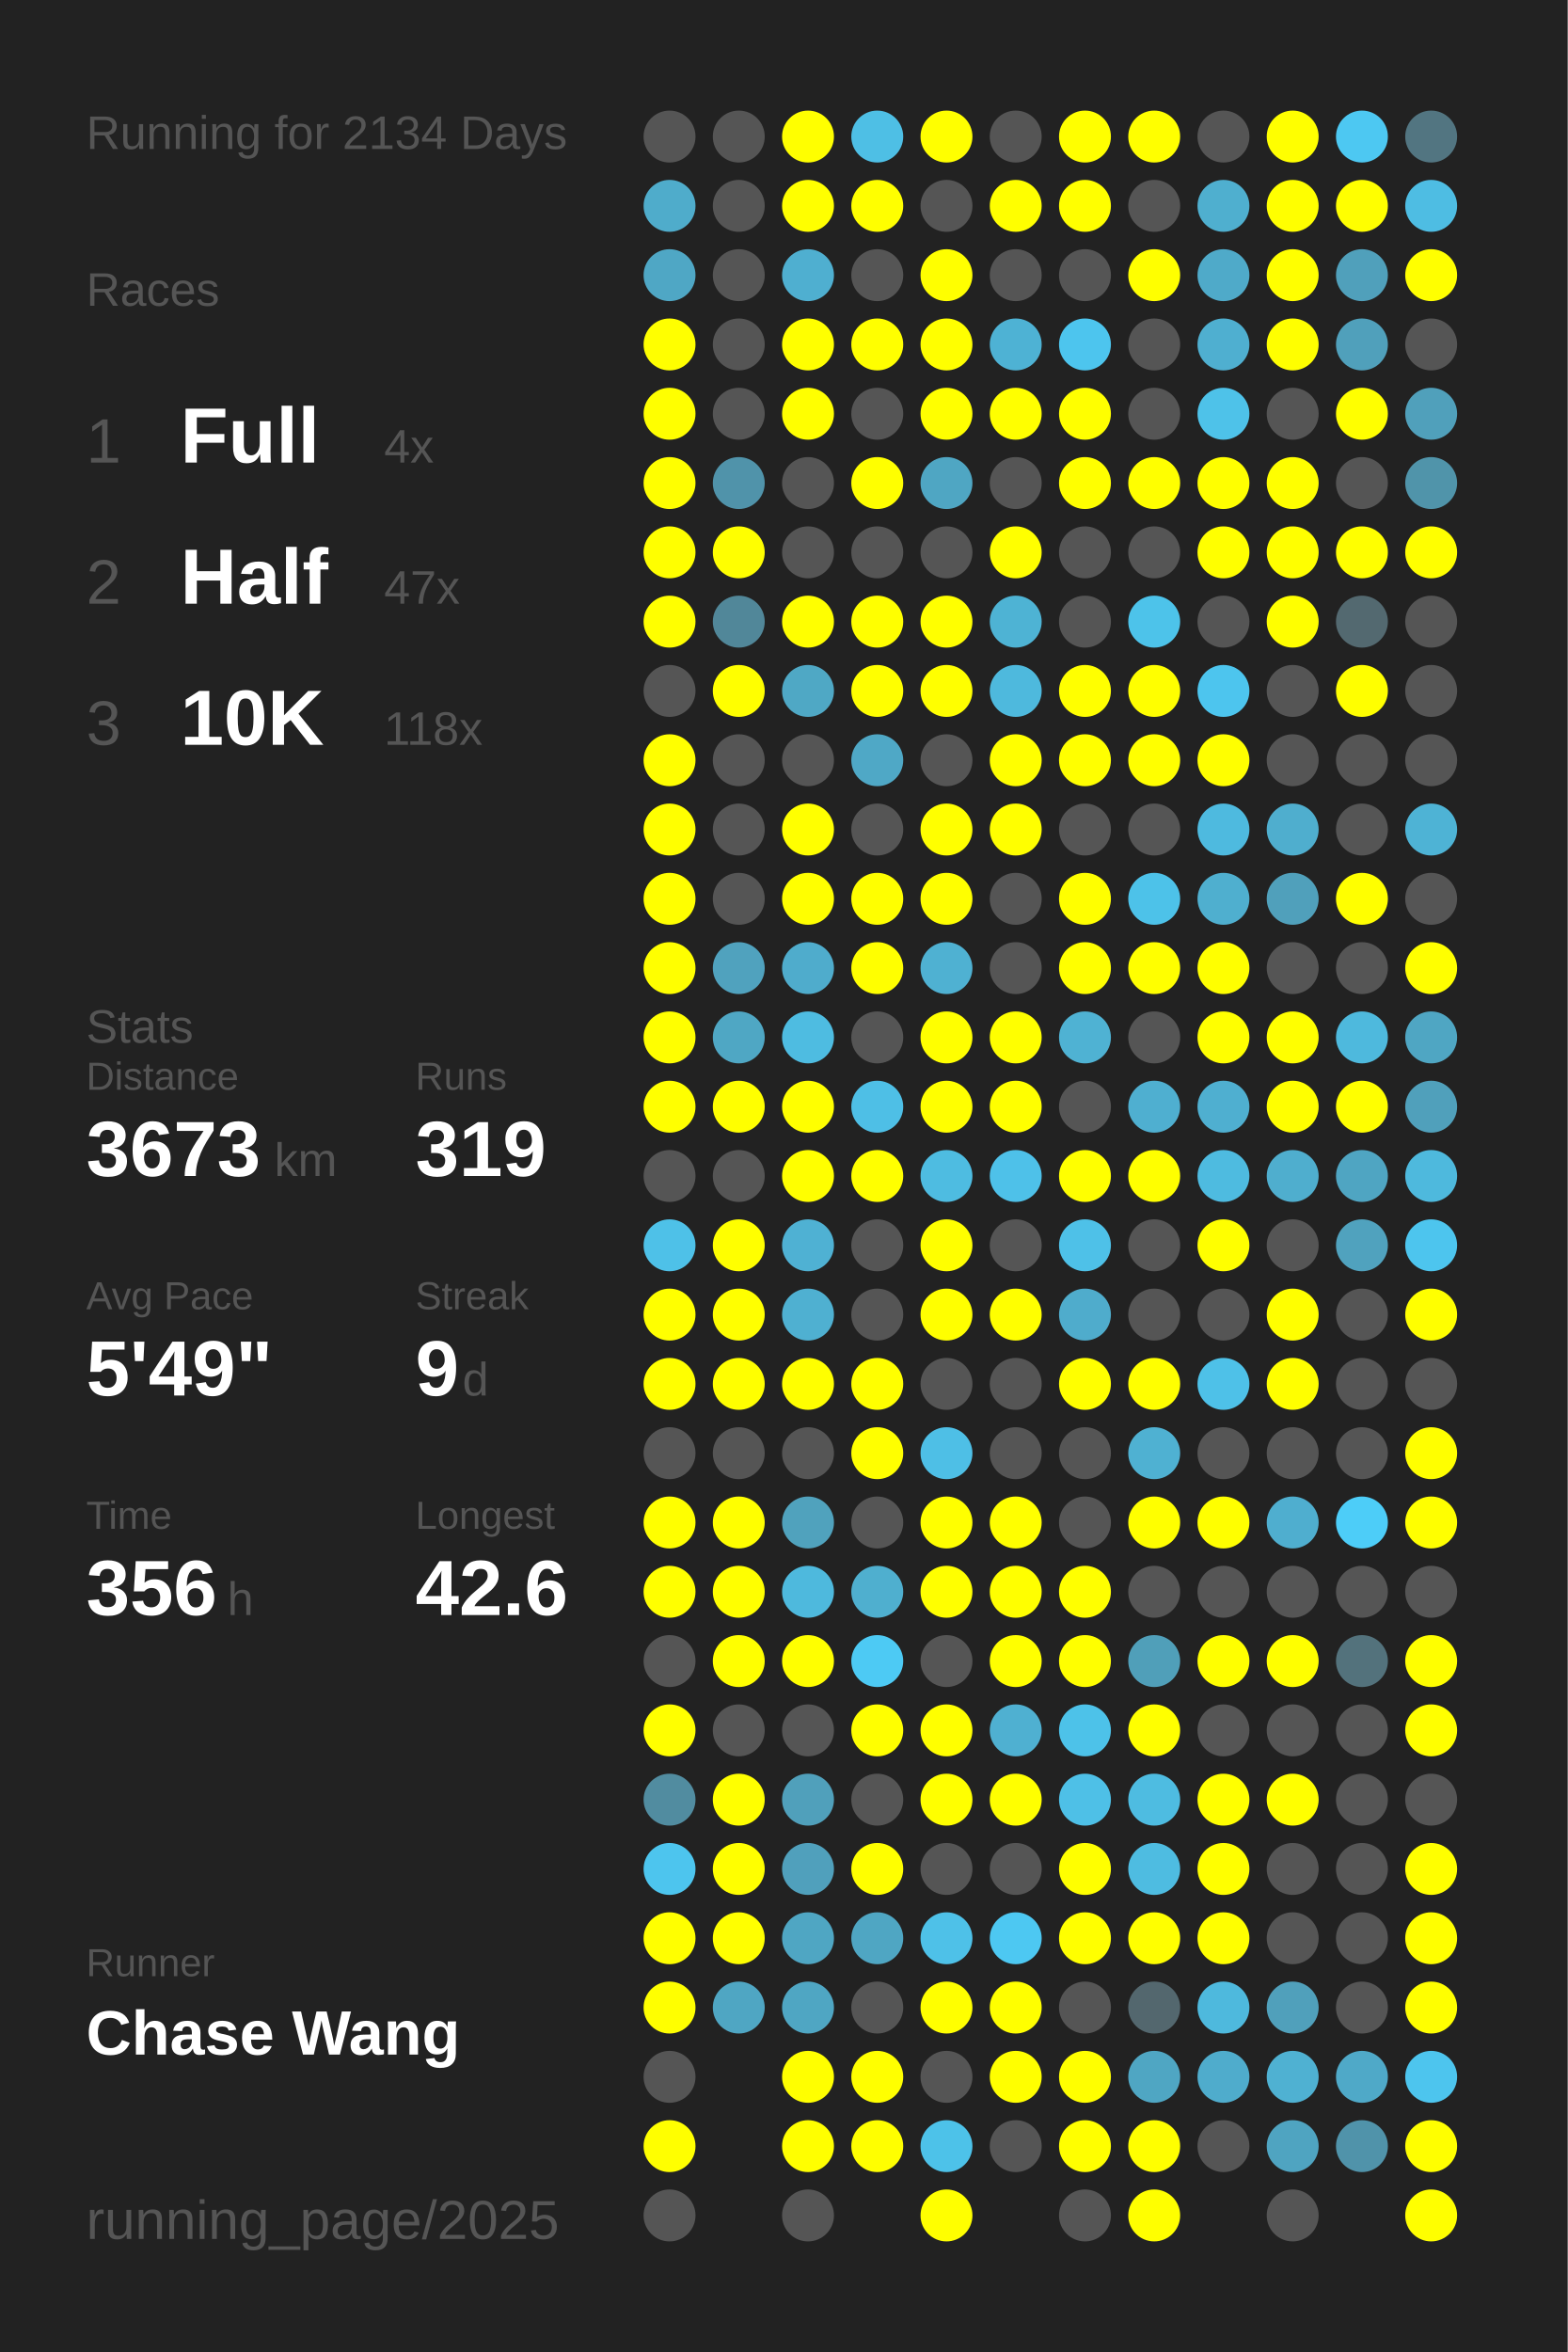
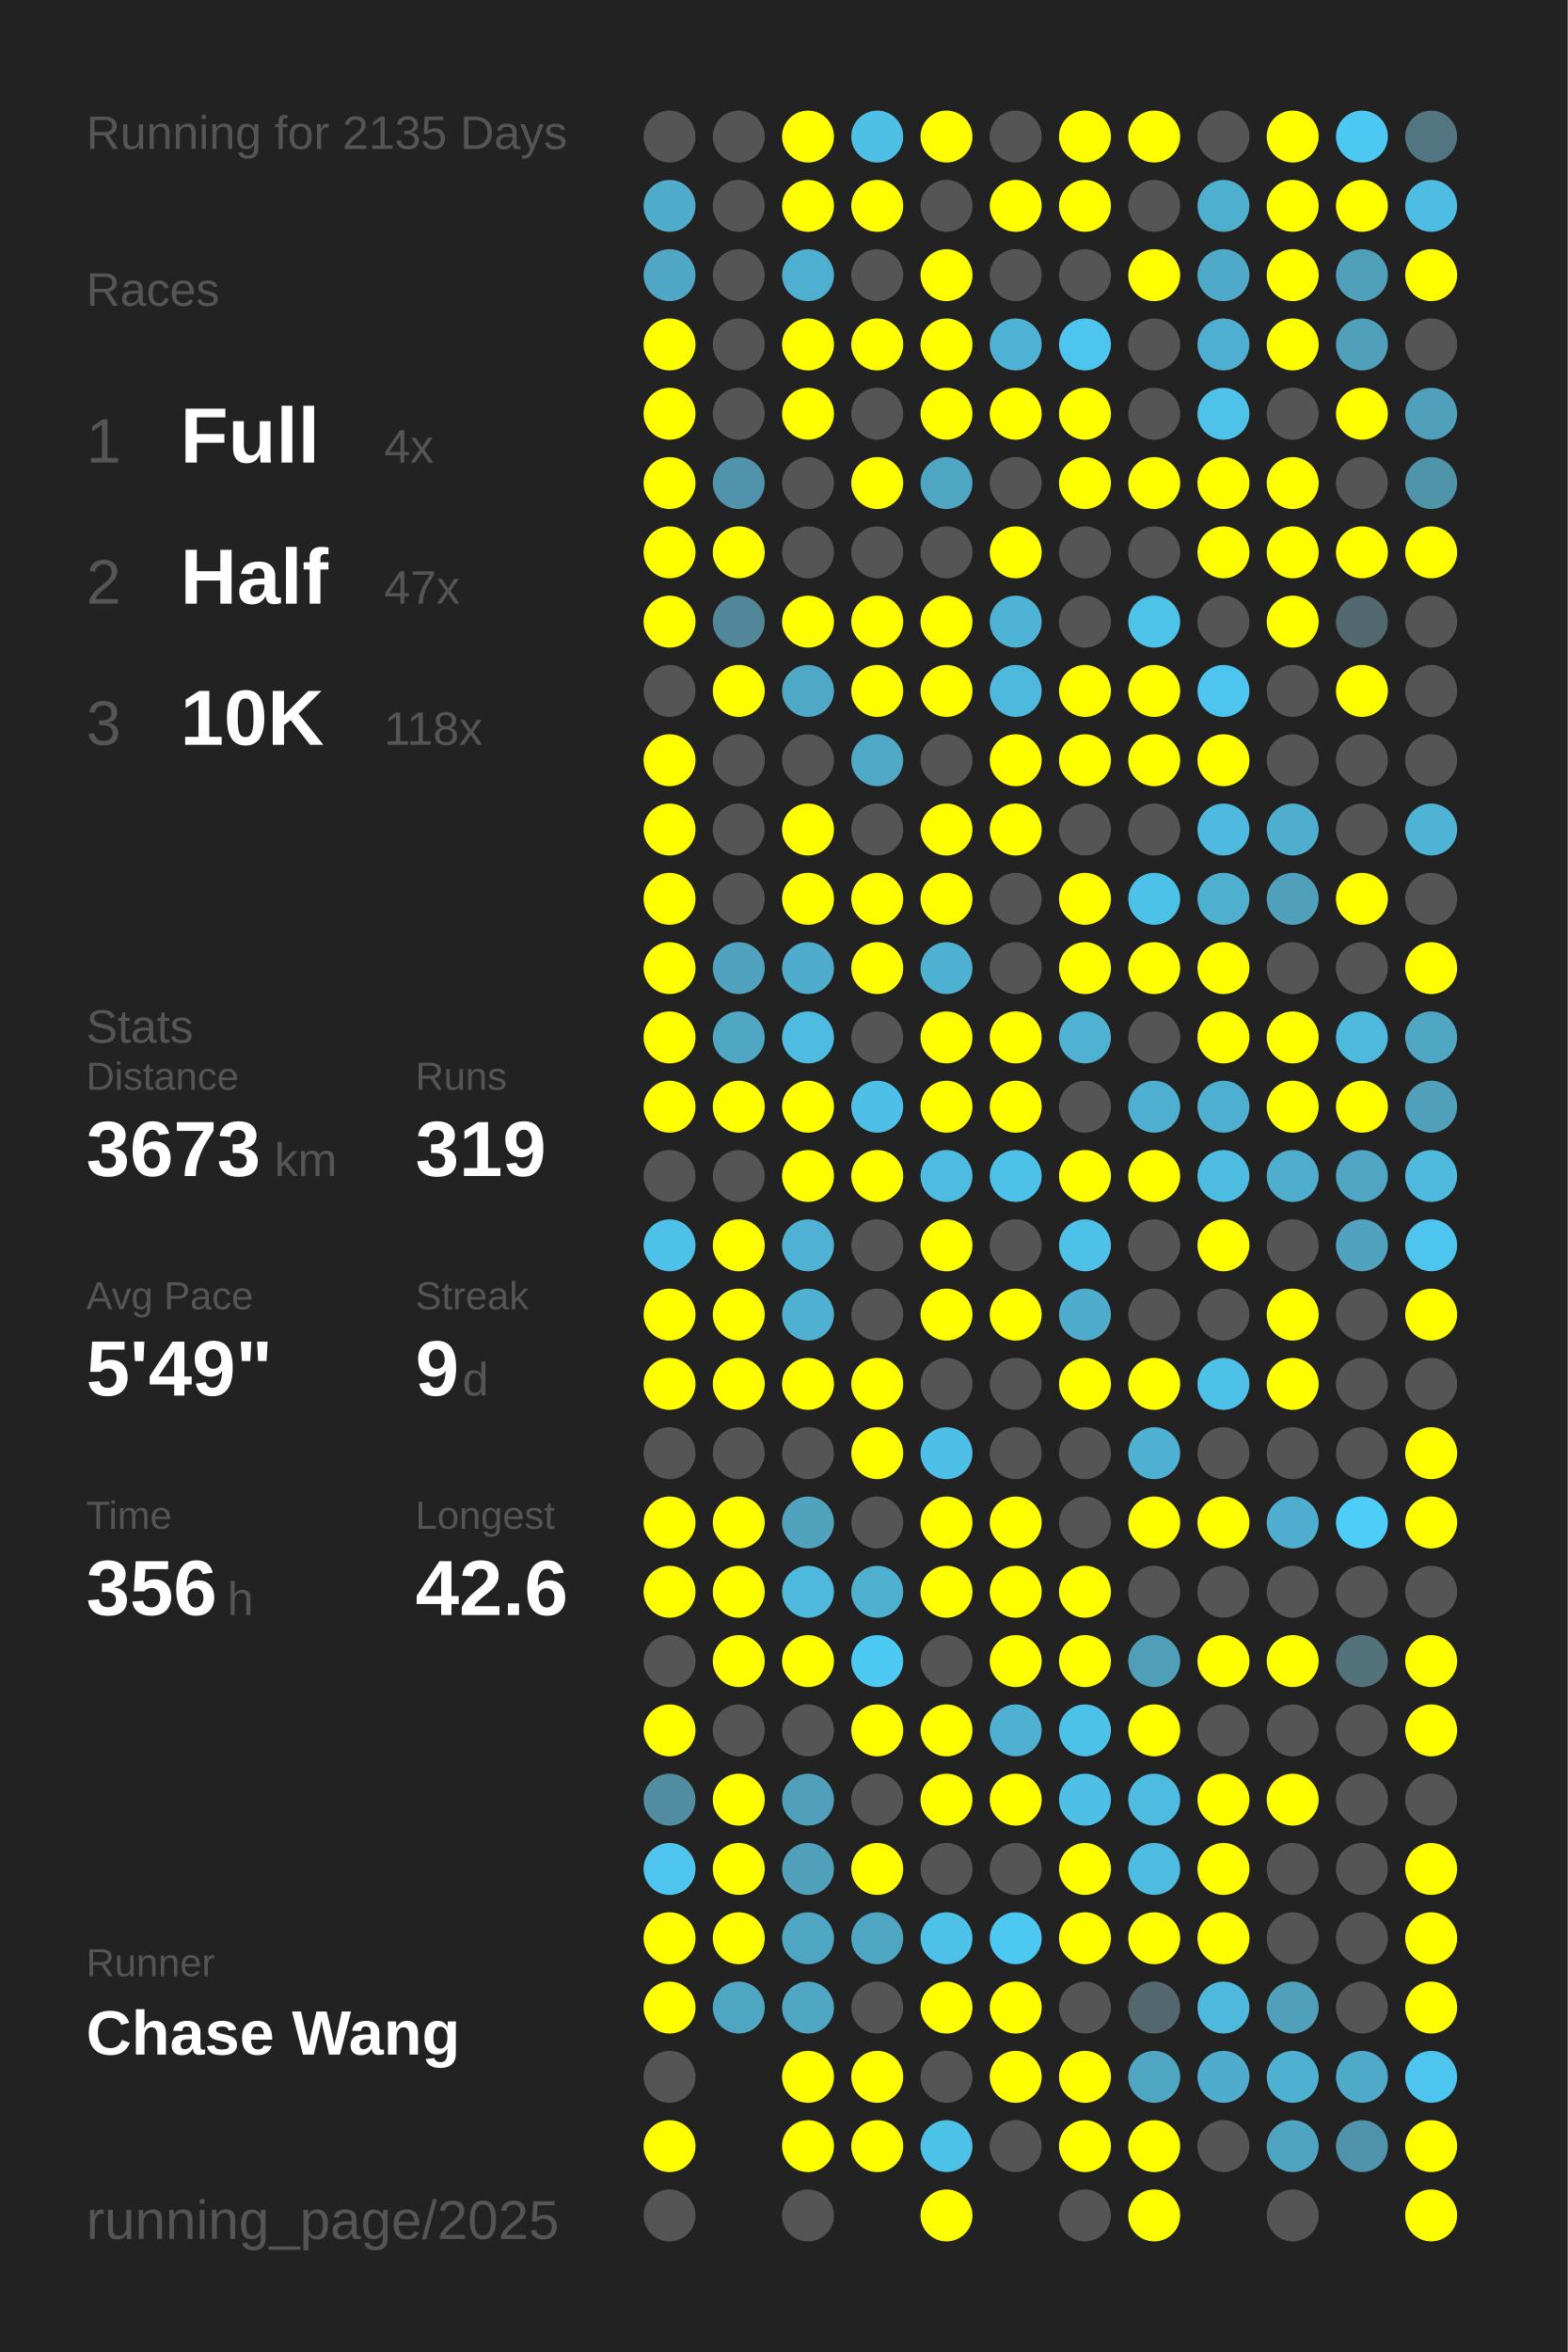
<svg xmlns="http://www.w3.org/2000/svg" baseProfile="full" height="300mm" version="1.1" viewBox="0,0,200,300" width="200mm">
  <defs />
  <rect fill="#222222" height="300" width="200" x="0" y="0" />
-   <text fill="#555555" style="font-size:6px; font-family:Arial;" x="11" y="19">Running for 2134 Days</text>
+   <text fill="#555555" style="font-size:6px; font-family:Arial;" x="11" y="19">Running for 2135 Days</text>
  <text fill="#555555" style="font-size:6px; font-family:Arial;" x="11" y="39">Races</text>
  <text fill="#555555" style="font-size:8px; font-family:Arial;" x="11" y="59">1</text>
  <text fill="#FFFFFF" style="font-size:10px; font-family:Arial; font-weight:bold;" x="23" y="59">Full</text>
  <text fill="#555555" style="font-size:6px; font-family:Arial;" x="49" y="59">4x</text>
  <text fill="#555555" style="font-size:8px; font-family:Arial;" x="11" y="77">2</text>
  <text fill="#FFFFFF" style="font-size:10px; font-family:Arial; font-weight:bold;" x="23" y="77">Half</text>
  <text fill="#555555" style="font-size:6px; font-family:Arial;" x="49" y="77">47x</text>
  <text fill="#555555" style="font-size:8px; font-family:Arial;" x="11" y="95">3</text>
  <text fill="#FFFFFF" style="font-size:10px; font-family:Arial; font-weight:bold;" x="23" y="95">10K</text>
  <text fill="#555555" style="font-size:6px; font-family:Arial;" x="49" y="95">118x</text>
  <text fill="#555555" style="font-size:6px; font-family:Arial;" x="11" y="133">Stats</text>
  <text fill="#555555" style="font-size:5px; font-family:Arial;" x="11" y="139">Distance</text>
  <text fill="#FFFFFF" style="font-size:10px; font-family:Arial; font-weight:bold;" x="11" y="150">3673</text>
  <text fill="#555555" style="font-size:6px; font-family:Arial;" x="35" y="150">km</text>
  <text fill="#555555" style="font-size:5px; font-family:Arial;" x="53" y="139">Runs</text>
  <text fill="#FFFFFF" style="font-size:10px; font-family:Arial; font-weight:bold;" x="53" y="150">319</text>
  <text fill="#555555" style="font-size:5px; font-family:Arial;" x="11" y="167">Avg Pace</text>
  <text fill="#FFFFFF" style="font-size:10px; font-family:Arial; font-weight:bold;" x="11" y="178">5'49"</text>
  <text fill="#555555" style="font-size:5px; font-family:Arial;" x="53" y="167">Streak</text>
  <text fill="#FFFFFF" style="font-size:10px; font-family:Arial; font-weight:bold;" x="53" y="178">9</text>
  <text fill="#555555" style="font-size:6px; font-family:Arial;" x="59" y="178">d</text>
  <text fill="#555555" style="font-size:5px; font-family:Arial;" x="11" y="195">Time</text>
  <text fill="#FFFFFF" style="font-size:10px; font-family:Arial; font-weight:bold;" x="11" y="206">356</text>
  <text fill="#555555" style="font-size:6px; font-family:Arial;" x="29" y="206">h</text>
  <text fill="#555555" style="font-size:5px; font-family:Arial;" x="53" y="195">Longest</text>
  <text fill="#FFFFFF" style="font-size:10px; font-family:Arial; font-weight:bold;" x="53" y="206">42.6</text>
  <text fill="#555555" style="font-size:5px; font-family:Arial;" x="11" y="252.065">Runner</text>
  <text fill="#FFFFFF" style="font-size:8px; font-family:Arial; font-weight:bold;" x="11" y="262.065">Chase Wang</text>
  <text fill="#555555" style="font-size:7px; font-family:Arial;" x="11" y="285.581">running_page/2025</text>
  <circle cx="85.417" cy="17.419" fill="#555555" r="3.312" />
  <circle cx="85.417" cy="26.258" fill="#4faccb" r="3.312" />
  <circle cx="85.417" cy="35.097" fill="#4fa7c5" r="3.312" />
  <circle cx="85.417" cy="43.935" fill="#FFFF00" r="3.312" />
  <circle cx="85.417" cy="52.774" fill="#FFFF00" r="3.312" />
  <circle cx="85.417" cy="61.613" fill="#FFFF00" r="3.312" />
  <circle cx="85.417" cy="70.452" fill="#FFFF00" r="3.312" />
  <circle cx="85.417" cy="79.29" fill="#FFFF00" r="3.312" />
  <circle cx="85.417" cy="88.129" fill="#555555" r="3.312" />
  <circle cx="85.417" cy="96.968" fill="#FFFF00" r="3.312" />
  <circle cx="85.417" cy="105.806" fill="#FFFF00" r="3.312" />
  <circle cx="85.417" cy="114.645" fill="#FFFF00" r="3.312" />
  <circle cx="85.417" cy="123.484" fill="#FFFF00" r="3.312" />
  <circle cx="85.417" cy="132.323" fill="#FFFF00" r="3.312" />
  <circle cx="85.417" cy="141.161" fill="#FFFF00" r="3.312" />
  <circle cx="85.417" cy="150" fill="#555555" r="3.312" />
  <circle cx="85.417" cy="158.839" fill="#4ec1e8" r="3.312" />
  <circle cx="85.417" cy="167.677" fill="#FFFF00" r="3.312" />
  <circle cx="85.417" cy="176.516" fill="#FFFF00" r="3.312" />
  <circle cx="85.417" cy="185.355" fill="#555555" r="3.312" />
  <circle cx="85.417" cy="194.194" fill="#FFFF00" r="3.312" />
  <circle cx="85.417" cy="203.032" fill="#FFFF00" r="3.312" />
  <circle cx="85.417" cy="211.871" fill="#555555" r="3.312" />
  <circle cx="85.417" cy="220.71" fill="#FFFF00" r="3.312" />
  <circle cx="85.417" cy="229.548" fill="#518ca0" r="3.312" />
  <circle cx="85.417" cy="238.387" fill="#4dc5ee" r="3.312" />
  <circle cx="85.417" cy="247.226" fill="#FFFF00" r="3.312" />
  <circle cx="85.417" cy="256.065" fill="#FFFF00" r="3.312" />
  <circle cx="85.417" cy="264.903" fill="#555555" r="3.312" />
  <circle cx="85.417" cy="273.742" fill="#FFFF00" r="3.312" />
  <circle cx="85.417" cy="282.581" fill="#555555" r="3.312" />
  <circle cx="94.25" cy="17.419" fill="#555555" r="3.312" />
  <circle cx="94.25" cy="26.258" fill="#555555" r="3.312" />
  <circle cx="94.25" cy="35.097" fill="#555555" r="3.312" />
  <circle cx="94.25" cy="43.935" fill="#555555" r="3.312" />
  <circle cx="94.25" cy="52.774" fill="#555555" r="3.312" />
  <circle cx="94.25" cy="61.613" fill="#5093aa" r="3.312" />
  <circle cx="94.25" cy="70.452" fill="#FFFF00" r="3.312" />
  <circle cx="94.25" cy="79.29" fill="#518799" r="3.312" />
  <circle cx="94.25" cy="88.129" fill="#FFFF00" r="3.312" />
  <circle cx="94.25" cy="96.968" fill="#555555" r="3.312" />
  <circle cx="94.25" cy="105.806" fill="#555555" r="3.312" />
  <circle cx="94.25" cy="114.645" fill="#555555" r="3.312" />
  <circle cx="94.25" cy="123.484" fill="#50a2be" r="3.312" />
  <circle cx="94.25" cy="132.323" fill="#4fa7c4" r="3.312" />
  <circle cx="94.25" cy="141.161" fill="#FFFF00" r="3.312" />
  <circle cx="94.25" cy="150" fill="#555555" r="3.312" />
  <circle cx="94.25" cy="158.839" fill="#FFFF00" r="3.312" />
  <circle cx="94.25" cy="167.677" fill="#FFFF00" r="3.312" />
  <circle cx="94.25" cy="176.516" fill="#FFFF00" r="3.312" />
  <circle cx="94.25" cy="185.355" fill="#555555" r="3.312" />
  <circle cx="94.25" cy="194.194" fill="#FFFF00" r="3.312" />
  <circle cx="94.25" cy="203.032" fill="#FFFF00" r="3.312" />
  <circle cx="94.25" cy="211.871" fill="#FFFF00" r="3.312" />
  <circle cx="94.25" cy="220.71" fill="#555555" r="3.312" />
  <circle cx="94.25" cy="229.548" fill="#FFFF00" r="3.312" />
  <circle cx="94.25" cy="238.387" fill="#FFFF00" r="3.312" />
  <circle cx="94.25" cy="247.226" fill="#FFFF00" r="3.312" />
  <circle cx="94.25" cy="256.065" fill="#4fa6c3" r="3.312" />
  <circle cx="103.083" cy="17.419" fill="#FFFF00" r="3.312" />
  <circle cx="103.083" cy="26.258" fill="#FFFF00" r="3.312" />
  <circle cx="103.083" cy="35.097" fill="#4fafd0" r="3.312" />
  <circle cx="103.083" cy="43.935" fill="#FFFF00" r="3.312" />
  <circle cx="103.083" cy="52.774" fill="#FFFF00" r="3.312" />
  <circle cx="103.083" cy="61.613" fill="#555555" r="3.312" />
  <circle cx="103.083" cy="70.452" fill="#555555" r="3.312" />
  <circle cx="103.083" cy="79.29" fill="#FFFF00" r="3.312" />
  <circle cx="103.083" cy="88.129" fill="#4fa8c5" r="3.312" />
  <circle cx="103.083" cy="96.968" fill="#555555" r="3.312" />
  <circle cx="103.083" cy="105.806" fill="#FFFF00" r="3.312" />
  <circle cx="103.083" cy="114.645" fill="#FFFF00" r="3.312" />
  <circle cx="103.083" cy="123.484" fill="#4faccc" r="3.312" />
  <circle cx="103.083" cy="132.323" fill="#4ebce1" r="3.312" />
  <circle cx="103.083" cy="141.161" fill="#FFFF00" r="3.312" />
  <circle cx="103.083" cy="150" fill="#FFFF00" r="3.312" />
  <circle cx="103.083" cy="158.839" fill="#4fb1d3" r="3.312" />
  <circle cx="103.083" cy="167.677" fill="#4fb0d1" r="3.312" />
  <circle cx="103.083" cy="176.516" fill="#FFFF00" r="3.312" />
  <circle cx="103.083" cy="185.355" fill="#555555" r="3.312" />
  <circle cx="103.083" cy="194.194" fill="#50a2bd" r="3.312" />
  <circle cx="103.083" cy="203.032" fill="#4eb9dd" r="3.312" />
  <circle cx="103.083" cy="211.871" fill="#FFFF00" r="3.312" />
  <circle cx="103.083" cy="220.71" fill="#555555" r="3.312" />
  <circle cx="103.083" cy="229.548" fill="#50a0bb" r="3.312" />
  <circle cx="103.083" cy="238.387" fill="#50a0bc" r="3.312" />
  <circle cx="103.083" cy="247.226" fill="#4fa6c3" r="3.312" />
  <circle cx="103.083" cy="256.065" fill="#4fa6c3" r="3.312" />
  <circle cx="103.083" cy="264.903" fill="#FFFF00" r="3.312" />
  <circle cx="103.083" cy="273.742" fill="#FFFF00" r="3.312" />
  <circle cx="103.083" cy="282.581" fill="#555555" r="3.312" />
  <circle cx="111.917" cy="17.419" fill="#4ebfe5" r="3.312" />
  <circle cx="111.917" cy="26.258" fill="#FFFF00" r="3.312" />
  <circle cx="111.917" cy="35.097" fill="#555555" r="3.312" />
  <circle cx="111.917" cy="43.935" fill="#FFFF00" r="3.312" />
  <circle cx="111.917" cy="52.774" fill="#555555" r="3.312" />
  <circle cx="111.917" cy="61.613" fill="#FFFF00" r="3.312" />
  <circle cx="111.917" cy="70.452" fill="#555555" r="3.312" />
  <circle cx="111.917" cy="79.29" fill="#FFFF00" r="3.312" />
  <circle cx="111.917" cy="88.129" fill="#FFFF00" r="3.312" />
  <circle cx="111.917" cy="96.968" fill="#4fa8c6" r="3.312" />
  <circle cx="111.917" cy="105.806" fill="#555555" r="3.312" />
  <circle cx="111.917" cy="114.645" fill="#FFFF00" r="3.312" />
  <circle cx="111.917" cy="123.484" fill="#FFFF00" r="3.312" />
  <circle cx="111.917" cy="132.323" fill="#555555" r="3.312" />
  <circle cx="111.917" cy="141.161" fill="#4ebfe6" r="3.312" />
  <circle cx="111.917" cy="150" fill="#FFFF00" r="3.312" />
  <circle cx="111.917" cy="158.839" fill="#555555" r="3.312" />
  <circle cx="111.917" cy="167.677" fill="#555555" r="3.312" />
  <circle cx="111.917" cy="176.516" fill="#FFFF00" r="3.312" />
  <circle cx="111.917" cy="185.355" fill="#FFFF00" r="3.312" />
  <circle cx="111.917" cy="194.194" fill="#555555" r="3.312" />
  <circle cx="111.917" cy="203.032" fill="#4fafcf" r="3.312" />
  <circle cx="111.917" cy="211.871" fill="#4dcaf4" r="3.312" />
  <circle cx="111.917" cy="220.71" fill="#FFFF00" r="3.312" />
  <circle cx="111.917" cy="229.548" fill="#555555" r="3.312" />
  <circle cx="111.917" cy="238.387" fill="#FFFF00" r="3.312" />
  <circle cx="111.917" cy="247.226" fill="#4fa6c3" r="3.312" />
  <circle cx="111.917" cy="256.065" fill="#555555" r="3.312" />
  <circle cx="111.917" cy="264.903" fill="#FFFF00" r="3.312" />
  <circle cx="111.917" cy="273.742" fill="#FFFF00" r="3.312" />
  <circle cx="120.75" cy="17.419" fill="#FFFF00" r="3.312" />
  <circle cx="120.75" cy="26.258" fill="#555555" r="3.312" />
  <circle cx="120.75" cy="35.097" fill="#FFFF00" r="3.312" />
  <circle cx="120.75" cy="43.935" fill="#FFFF00" r="3.312" />
  <circle cx="120.75" cy="52.774" fill="#FFFF00" r="3.312" />
  <circle cx="120.75" cy="61.613" fill="#4fa6c3" r="3.312" />
  <circle cx="120.75" cy="70.452" fill="#555555" r="3.312" />
  <circle cx="120.75" cy="79.29" fill="#FFFF00" r="3.312" />
  <circle cx="120.75" cy="88.129" fill="#FFFF00" r="3.312" />
  <circle cx="120.75" cy="96.968" fill="#555555" r="3.312" />
  <circle cx="120.75" cy="105.806" fill="#FFFF00" r="3.312" />
  <circle cx="120.75" cy="114.645" fill="#FFFF00" r="3.312" />
  <circle cx="120.75" cy="123.484" fill="#4fb1d2" r="3.312" />
  <circle cx="120.75" cy="132.323" fill="#FFFF00" r="3.312" />
  <circle cx="120.75" cy="141.161" fill="#FFFF00" r="3.312" />
  <circle cx="120.75" cy="150" fill="#4ebce1" r="3.312" />
  <circle cx="120.75" cy="158.839" fill="#FFFF00" r="3.312" />
  <circle cx="120.75" cy="167.677" fill="#FFFF00" r="3.312" />
  <circle cx="120.75" cy="176.516" fill="#555555" r="3.312" />
  <circle cx="120.75" cy="185.355" fill="#4ebfe6" r="3.312" />
  <circle cx="120.75" cy="194.194" fill="#FFFF00" r="3.312" />
  <circle cx="120.75" cy="203.032" fill="#FFFF00" r="3.312" />
  <circle cx="120.75" cy="211.871" fill="#555555" r="3.312" />
  <circle cx="120.75" cy="220.71" fill="#FFFF00" r="3.312" />
  <circle cx="120.75" cy="229.548" fill="#FFFF00" r="3.312" />
  <circle cx="120.75" cy="238.387" fill="#555555" r="3.312" />
  <circle cx="120.75" cy="247.226" fill="#4ec1e8" r="3.312" />
  <circle cx="120.75" cy="256.065" fill="#FFFF00" r="3.312" />
  <circle cx="120.75" cy="264.903" fill="#555555" r="3.312" />
  <circle cx="120.75" cy="273.742" fill="#4dc2e9" r="3.312" />
  <circle cx="120.75" cy="282.581" fill="#FFFF00" r="3.312" />
  <circle cx="129.583" cy="17.419" fill="#555555" r="3.312" />
  <circle cx="129.583" cy="26.258" fill="#FFFF00" r="3.312" />
  <circle cx="129.583" cy="35.097" fill="#555555" r="3.312" />
  <circle cx="129.583" cy="43.935" fill="#4eb2d4" r="3.312" />
  <circle cx="129.583" cy="52.774" fill="#FFFF00" r="3.312" />
  <circle cx="129.583" cy="61.613" fill="#555555" r="3.312" />
  <circle cx="129.583" cy="70.452" fill="#FFFF00" r="3.312" />
  <circle cx="129.583" cy="79.29" fill="#4eb3d4" r="3.312" />
  <circle cx="129.583" cy="88.129" fill="#4eb9dd" r="3.312" />
  <circle cx="129.583" cy="96.968" fill="#FFFF00" r="3.312" />
  <circle cx="129.583" cy="105.806" fill="#FFFF00" r="3.312" />
  <circle cx="129.583" cy="114.645" fill="#555555" r="3.312" />
  <circle cx="129.583" cy="123.484" fill="#555555" r="3.312" />
  <circle cx="129.583" cy="132.323" fill="#FFFF00" r="3.312" />
  <circle cx="129.583" cy="141.161" fill="#FFFF00" r="3.312" />
  <circle cx="129.583" cy="150" fill="#4ec1e9" r="3.312" />
  <circle cx="129.583" cy="158.839" fill="#555555" r="3.312" />
  <circle cx="129.583" cy="167.677" fill="#FFFF00" r="3.312" />
  <circle cx="129.583" cy="176.516" fill="#555555" r="3.312" />
  <circle cx="129.583" cy="185.355" fill="#555555" r="3.312" />
  <circle cx="129.583" cy="194.194" fill="#FFFF00" r="3.312" />
  <circle cx="129.583" cy="203.032" fill="#FFFF00" r="3.312" />
  <circle cx="129.583" cy="211.871" fill="#FFFF00" r="3.312" />
  <circle cx="129.583" cy="220.71" fill="#4fb0d1" r="3.312" />
  <circle cx="129.583" cy="229.548" fill="#FFFF00" r="3.312" />
  <circle cx="129.583" cy="238.387" fill="#555555" r="3.312" />
  <circle cx="129.583" cy="247.226" fill="#4dc8f2" r="3.312" />
  <circle cx="129.583" cy="256.065" fill="#FFFF00" r="3.312" />
  <circle cx="129.583" cy="264.903" fill="#FFFF00" r="3.312" />
  <circle cx="129.583" cy="273.742" fill="#555555" r="3.312" />
  <circle cx="138.417" cy="17.419" fill="#FFFF00" r="3.312" />
  <circle cx="138.417" cy="26.258" fill="#FFFF00" r="3.312" />
  <circle cx="138.417" cy="35.097" fill="#555555" r="3.312" />
  <circle cx="138.417" cy="43.935" fill="#4dc5ee" r="3.312" />
  <circle cx="138.417" cy="52.774" fill="#FFFF00" r="3.312" />
  <circle cx="138.417" cy="61.613" fill="#FFFF00" r="3.312" />
  <circle cx="138.417" cy="70.452" fill="#555555" r="3.312" />
  <circle cx="138.417" cy="79.29" fill="#555555" r="3.312" />
  <circle cx="138.417" cy="88.129" fill="#FFFF00" r="3.312" />
  <circle cx="138.417" cy="96.968" fill="#FFFF00" r="3.312" />
  <circle cx="138.417" cy="105.806" fill="#555555" r="3.312" />
  <circle cx="138.417" cy="114.645" fill="#FFFF00" r="3.312" />
  <circle cx="138.417" cy="123.484" fill="#FFFF00" r="3.312" />
  <circle cx="138.417" cy="132.323" fill="#4fb2d3" r="3.312" />
  <circle cx="138.417" cy="141.161" fill="#555555" r="3.312" />
  <circle cx="138.417" cy="150" fill="#FFFF00" r="3.312" />
  <circle cx="138.417" cy="158.839" fill="#4ec1e8" r="3.312" />
  <circle cx="138.417" cy="167.677" fill="#4faccc" r="3.312" />
  <circle cx="138.417" cy="176.516" fill="#FFFF00" r="3.312" />
  <circle cx="138.417" cy="185.355" fill="#555555" r="3.312" />
  <circle cx="138.417" cy="194.194" fill="#555555" r="3.312" />
  <circle cx="138.417" cy="203.032" fill="#FFFF00" r="3.312" />
  <circle cx="138.417" cy="211.871" fill="#FFFF00" r="3.312" />
  <circle cx="138.417" cy="220.71" fill="#4dc2e9" r="3.312" />
  <circle cx="138.417" cy="229.548" fill="#4ec0e7" r="3.312" />
  <circle cx="138.417" cy="238.387" fill="#FFFF00" r="3.312" />
  <circle cx="138.417" cy="247.226" fill="#FFFF00" r="3.312" />
  <circle cx="138.417" cy="256.065" fill="#555555" r="3.312" />
  <circle cx="138.417" cy="264.903" fill="#FFFF00" r="3.312" />
  <circle cx="138.417" cy="273.742" fill="#FFFF00" r="3.312" />
  <circle cx="138.417" cy="282.581" fill="#555555" r="3.312" />
  <circle cx="147.25" cy="17.419" fill="#FFFF00" r="3.312" />
  <circle cx="147.25" cy="26.258" fill="#555555" r="3.312" />
  <circle cx="147.25" cy="35.097" fill="#FFFF00" r="3.312" />
  <circle cx="147.25" cy="43.935" fill="#555555" r="3.312" />
  <circle cx="147.25" cy="52.774" fill="#555555" r="3.312" />
  <circle cx="147.25" cy="61.613" fill="#FFFF00" r="3.312" />
  <circle cx="147.25" cy="70.452" fill="#555555" r="3.312" />
  <circle cx="147.25" cy="79.29" fill="#4dc3ea" r="3.312" />
  <circle cx="147.25" cy="88.129" fill="#FFFF00" r="3.312" />
  <circle cx="147.25" cy="96.968" fill="#FFFF00" r="3.312" />
  <circle cx="147.25" cy="105.806" fill="#555555" r="3.312" />
  <circle cx="147.25" cy="114.645" fill="#4dc2e9" r="3.312" />
  <circle cx="147.25" cy="123.484" fill="#FFFF00" r="3.312" />
  <circle cx="147.25" cy="132.323" fill="#555555" r="3.312" />
  <circle cx="147.25" cy="141.161" fill="#4fafd0" r="3.312" />
  <circle cx="147.25" cy="150" fill="#FFFF00" r="3.312" />
  <circle cx="147.25" cy="158.839" fill="#555555" r="3.312" />
  <circle cx="147.25" cy="167.677" fill="#555555" r="3.312" />
  <circle cx="147.25" cy="176.516" fill="#FFFF00" r="3.312" />
  <circle cx="147.25" cy="185.355" fill="#4fb1d2" r="3.312" />
  <circle cx="147.25" cy="194.194" fill="#FFFF00" r="3.312" />
  <circle cx="147.25" cy="203.032" fill="#555555" r="3.312" />
  <circle cx="147.25" cy="211.871" fill="#509fb9" r="3.312" />
  <circle cx="147.25" cy="220.71" fill="#FFFF00" r="3.312" />
  <circle cx="147.25" cy="229.548" fill="#4ebce1" r="3.312" />
  <circle cx="147.25" cy="238.387" fill="#4ebce1" r="3.312" />
  <circle cx="147.25" cy="247.226" fill="#FFFF00" r="3.312" />
  <circle cx="147.25" cy="256.065" fill="#53676e" r="3.312" />
  <circle cx="147.25" cy="264.903" fill="#4fa6c3" r="3.312" />
  <circle cx="147.25" cy="273.742" fill="#FFFF00" r="3.312" />
  <circle cx="147.25" cy="282.581" fill="#FFFF00" r="3.312" />
  <circle cx="156.083" cy="17.419" fill="#555555" r="3.312" />
  <circle cx="156.083" cy="26.258" fill="#4fafcf" r="3.312" />
  <circle cx="156.083" cy="35.097" fill="#4faac9" r="3.312" />
  <circle cx="156.083" cy="43.935" fill="#4fafd0" r="3.312" />
  <circle cx="156.083" cy="52.774" fill="#4ec2e9" r="3.312" />
  <circle cx="156.083" cy="61.613" fill="#FFFF00" r="3.312" />
  <circle cx="156.083" cy="70.452" fill="#FFFF00" r="3.312" />
  <circle cx="156.083" cy="79.29" fill="#555555" r="3.312" />
  <circle cx="156.083" cy="88.129" fill="#4dc5ee" r="3.312" />
  <circle cx="156.083" cy="96.968" fill="#FFFF00" r="3.312" />
  <circle cx="156.083" cy="105.806" fill="#4ebadf" r="3.312" />
  <circle cx="156.083" cy="114.645" fill="#4fafcf" r="3.312" />
  <circle cx="156.083" cy="123.484" fill="#FFFF00" r="3.312" />
  <circle cx="156.083" cy="132.323" fill="#FFFF00" r="3.312" />
  <circle cx="156.083" cy="141.161" fill="#4fafd0" r="3.312" />
  <circle cx="156.083" cy="150" fill="#4ebbe0" r="3.312" />
  <circle cx="156.083" cy="158.839" fill="#FFFF00" r="3.312" />
  <circle cx="156.083" cy="167.677" fill="#555555" r="3.312" />
  <circle cx="156.083" cy="176.516" fill="#4ec1e8" r="3.312" />
  <circle cx="156.083" cy="185.355" fill="#555555" r="3.312" />
  <circle cx="156.083" cy="194.194" fill="#FFFF00" r="3.312" />
  <circle cx="156.083" cy="203.032" fill="#555555" r="3.312" />
  <circle cx="156.083" cy="211.871" fill="#FFFF00" r="3.312" />
  <circle cx="156.083" cy="220.71" fill="#555555" r="3.312" />
  <circle cx="156.083" cy="229.548" fill="#FFFF00" r="3.312" />
  <circle cx="156.083" cy="238.387" fill="#FFFF00" r="3.312" />
  <circle cx="156.083" cy="247.226" fill="#FFFF00" r="3.312" />
  <circle cx="156.083" cy="256.065" fill="#4eb9dd" r="3.312" />
  <circle cx="156.083" cy="264.903" fill="#4faccc" r="3.312" />
  <circle cx="156.083" cy="273.742" fill="#555555" r="3.312" />
  <circle cx="164.917" cy="17.419" fill="#FFFF00" r="3.312" />
  <circle cx="164.917" cy="26.258" fill="#FFFF00" r="3.312" />
  <circle cx="164.917" cy="35.097" fill="#FFFF00" r="3.312" />
  <circle cx="164.917" cy="43.935" fill="#FFFF00" r="3.312" />
  <circle cx="164.917" cy="52.774" fill="#555555" r="3.312" />
  <circle cx="164.917" cy="61.613" fill="#FFFF00" r="3.312" />
  <circle cx="164.917" cy="70.452" fill="#FFFF00" r="3.312" />
  <circle cx="164.917" cy="79.29" fill="#FFFF00" r="3.312" />
  <circle cx="164.917" cy="88.129" fill="#555555" r="3.312" />
  <circle cx="164.917" cy="96.968" fill="#555555" r="3.312" />
  <circle cx="164.917" cy="105.806" fill="#4faece" r="3.312" />
  <circle cx="164.917" cy="114.645" fill="#50a0bb" r="3.312" />
  <circle cx="164.917" cy="123.484" fill="#555555" r="3.312" />
  <circle cx="164.917" cy="132.323" fill="#FFFF00" r="3.312" />
  <circle cx="164.917" cy="141.161" fill="#FFFF00" r="3.312" />
  <circle cx="164.917" cy="150" fill="#4faece" r="3.312" />
  <circle cx="164.917" cy="158.839" fill="#555555" r="3.312" />
  <circle cx="164.917" cy="167.677" fill="#FFFF00" r="3.312" />
  <circle cx="164.917" cy="176.516" fill="#FFFF00" r="3.312" />
  <circle cx="164.917" cy="185.355" fill="#555555" r="3.312" />
  <circle cx="164.917" cy="194.194" fill="#4faecf" r="3.312" />
  <circle cx="164.917" cy="203.032" fill="#555555" r="3.312" />
  <circle cx="164.917" cy="211.871" fill="#FFFF00" r="3.312" />
  <circle cx="164.917" cy="220.71" fill="#555555" r="3.312" />
  <circle cx="164.917" cy="229.548" fill="#FFFF00" r="3.312" />
  <circle cx="164.917" cy="238.387" fill="#555555" r="3.312" />
  <circle cx="164.917" cy="247.226" fill="#555555" r="3.312" />
  <circle cx="164.917" cy="256.065" fill="#50a0bb" r="3.312" />
  <circle cx="164.917" cy="264.903" fill="#4fb1d2" r="3.312" />
  <circle cx="164.917" cy="273.742" fill="#4fa4c1" r="3.312" />
  <circle cx="164.917" cy="282.581" fill="#555555" r="3.312" />
  <circle cx="173.75" cy="17.419" fill="#4dc8f2" r="3.312" />
  <circle cx="173.75" cy="26.258" fill="#FFFF00" r="3.312" />
  <circle cx="173.75" cy="35.097" fill="#50a0bb" r="3.312" />
  <circle cx="173.75" cy="43.935" fill="#50a0bb" r="3.312" />
  <circle cx="173.75" cy="52.774" fill="#FFFF00" r="3.312" />
  <circle cx="173.75" cy="61.613" fill="#555555" r="3.312" />
  <circle cx="173.75" cy="70.452" fill="#FFFF00" r="3.312" />
  <circle cx="173.75" cy="79.29" fill="#536970" r="3.312" />
  <circle cx="173.75" cy="88.129" fill="#FFFF00" r="3.312" />
  <circle cx="173.75" cy="96.968" fill="#555555" r="3.312" />
  <circle cx="173.75" cy="105.806" fill="#555555" r="3.312" />
  <circle cx="173.75" cy="114.645" fill="#FFFF00" r="3.312" />
  <circle cx="173.75" cy="123.484" fill="#555555" r="3.312" />
  <circle cx="173.75" cy="132.323" fill="#4eb9dd" r="3.312" />
  <circle cx="173.75" cy="141.161" fill="#FFFF00" r="3.312" />
  <circle cx="173.75" cy="150" fill="#4fa5c2" r="3.312" />
  <circle cx="173.75" cy="158.839" fill="#50a2be" r="3.312" />
  <circle cx="173.75" cy="167.677" fill="#555555" r="3.312" />
  <circle cx="173.75" cy="176.516" fill="#555555" r="3.312" />
  <circle cx="173.75" cy="185.355" fill="#555555" r="3.312" />
  <circle cx="173.75" cy="194.194" fill="#4dcdf8" r="3.312" />
  <circle cx="173.75" cy="203.032" fill="#555555" r="3.312" />
  <circle cx="173.75" cy="211.871" fill="#53727c" r="3.312" />
  <circle cx="173.75" cy="220.71" fill="#555555" r="3.312" />
  <circle cx="173.75" cy="229.548" fill="#555555" r="3.312" />
  <circle cx="173.75" cy="238.387" fill="#555555" r="3.312" />
  <circle cx="173.75" cy="247.226" fill="#555555" r="3.312" />
  <circle cx="173.75" cy="256.065" fill="#555555" r="3.312" />
  <circle cx="173.75" cy="264.903" fill="#4fa9c8" r="3.312" />
  <circle cx="173.75" cy="273.742" fill="#5093aa" r="3.312" />
  <circle cx="182.583" cy="17.419" fill="#527581" r="3.312" />
  <circle cx="182.583" cy="26.258" fill="#4ebde3" r="3.312" />
  <circle cx="182.583" cy="35.097" fill="#FFFF00" r="3.312" />
  <circle cx="182.583" cy="43.935" fill="#555555" r="3.312" />
  <circle cx="182.583" cy="52.774" fill="#50a0bb" r="3.312" />
  <circle cx="182.583" cy="61.613" fill="#5094aa" r="3.312" />
  <circle cx="182.583" cy="70.452" fill="#FFFF00" r="3.312" />
  <circle cx="182.583" cy="79.29" fill="#555555" r="3.312" />
  <circle cx="182.583" cy="88.129" fill="#555555" r="3.312" />
  <circle cx="182.583" cy="96.968" fill="#555555" r="3.312" />
  <circle cx="182.583" cy="105.806" fill="#4eb3d5" r="3.312" />
  <circle cx="182.583" cy="114.645" fill="#555555" r="3.312" />
  <circle cx="182.583" cy="123.484" fill="#FFFF00" r="3.312" />
  <circle cx="182.583" cy="132.323" fill="#4fa6c3" r="3.312" />
  <circle cx="182.583" cy="141.161" fill="#50a0bb" r="3.312" />
  <circle cx="182.583" cy="150" fill="#4eb9dd" r="3.312" />
  <circle cx="182.583" cy="158.839" fill="#4dc5ee" r="3.312" />
  <circle cx="182.583" cy="167.677" fill="#FFFF00" r="3.312" />
  <circle cx="182.583" cy="176.516" fill="#555555" r="3.312" />
  <circle cx="182.583" cy="185.355" fill="#FFFF00" r="3.312" />
  <circle cx="182.583" cy="194.194" fill="#FFFF00" r="3.312" />
  <circle cx="182.583" cy="203.032" fill="#555555" r="3.312" />
  <circle cx="182.583" cy="211.871" fill="#FFFF00" r="3.312" />
  <circle cx="182.583" cy="220.71" fill="#FFFF00" r="3.312" />
  <circle cx="182.583" cy="229.548" fill="#555555" r="3.312" />
  <circle cx="182.583" cy="238.387" fill="#FFFF00" r="3.312" />
  <circle cx="182.583" cy="247.226" fill="#FFFF00" r="3.312" />
  <circle cx="182.583" cy="256.065" fill="#FFFF00" r="3.312" />
  <circle cx="182.583" cy="264.903" fill="#4dc5ee" r="3.312" />
  <circle cx="182.583" cy="273.742" fill="#FFFF00" r="3.312" />
  <circle cx="182.583" cy="282.581" fill="#FFFF00" r="3.312" />
</svg>
